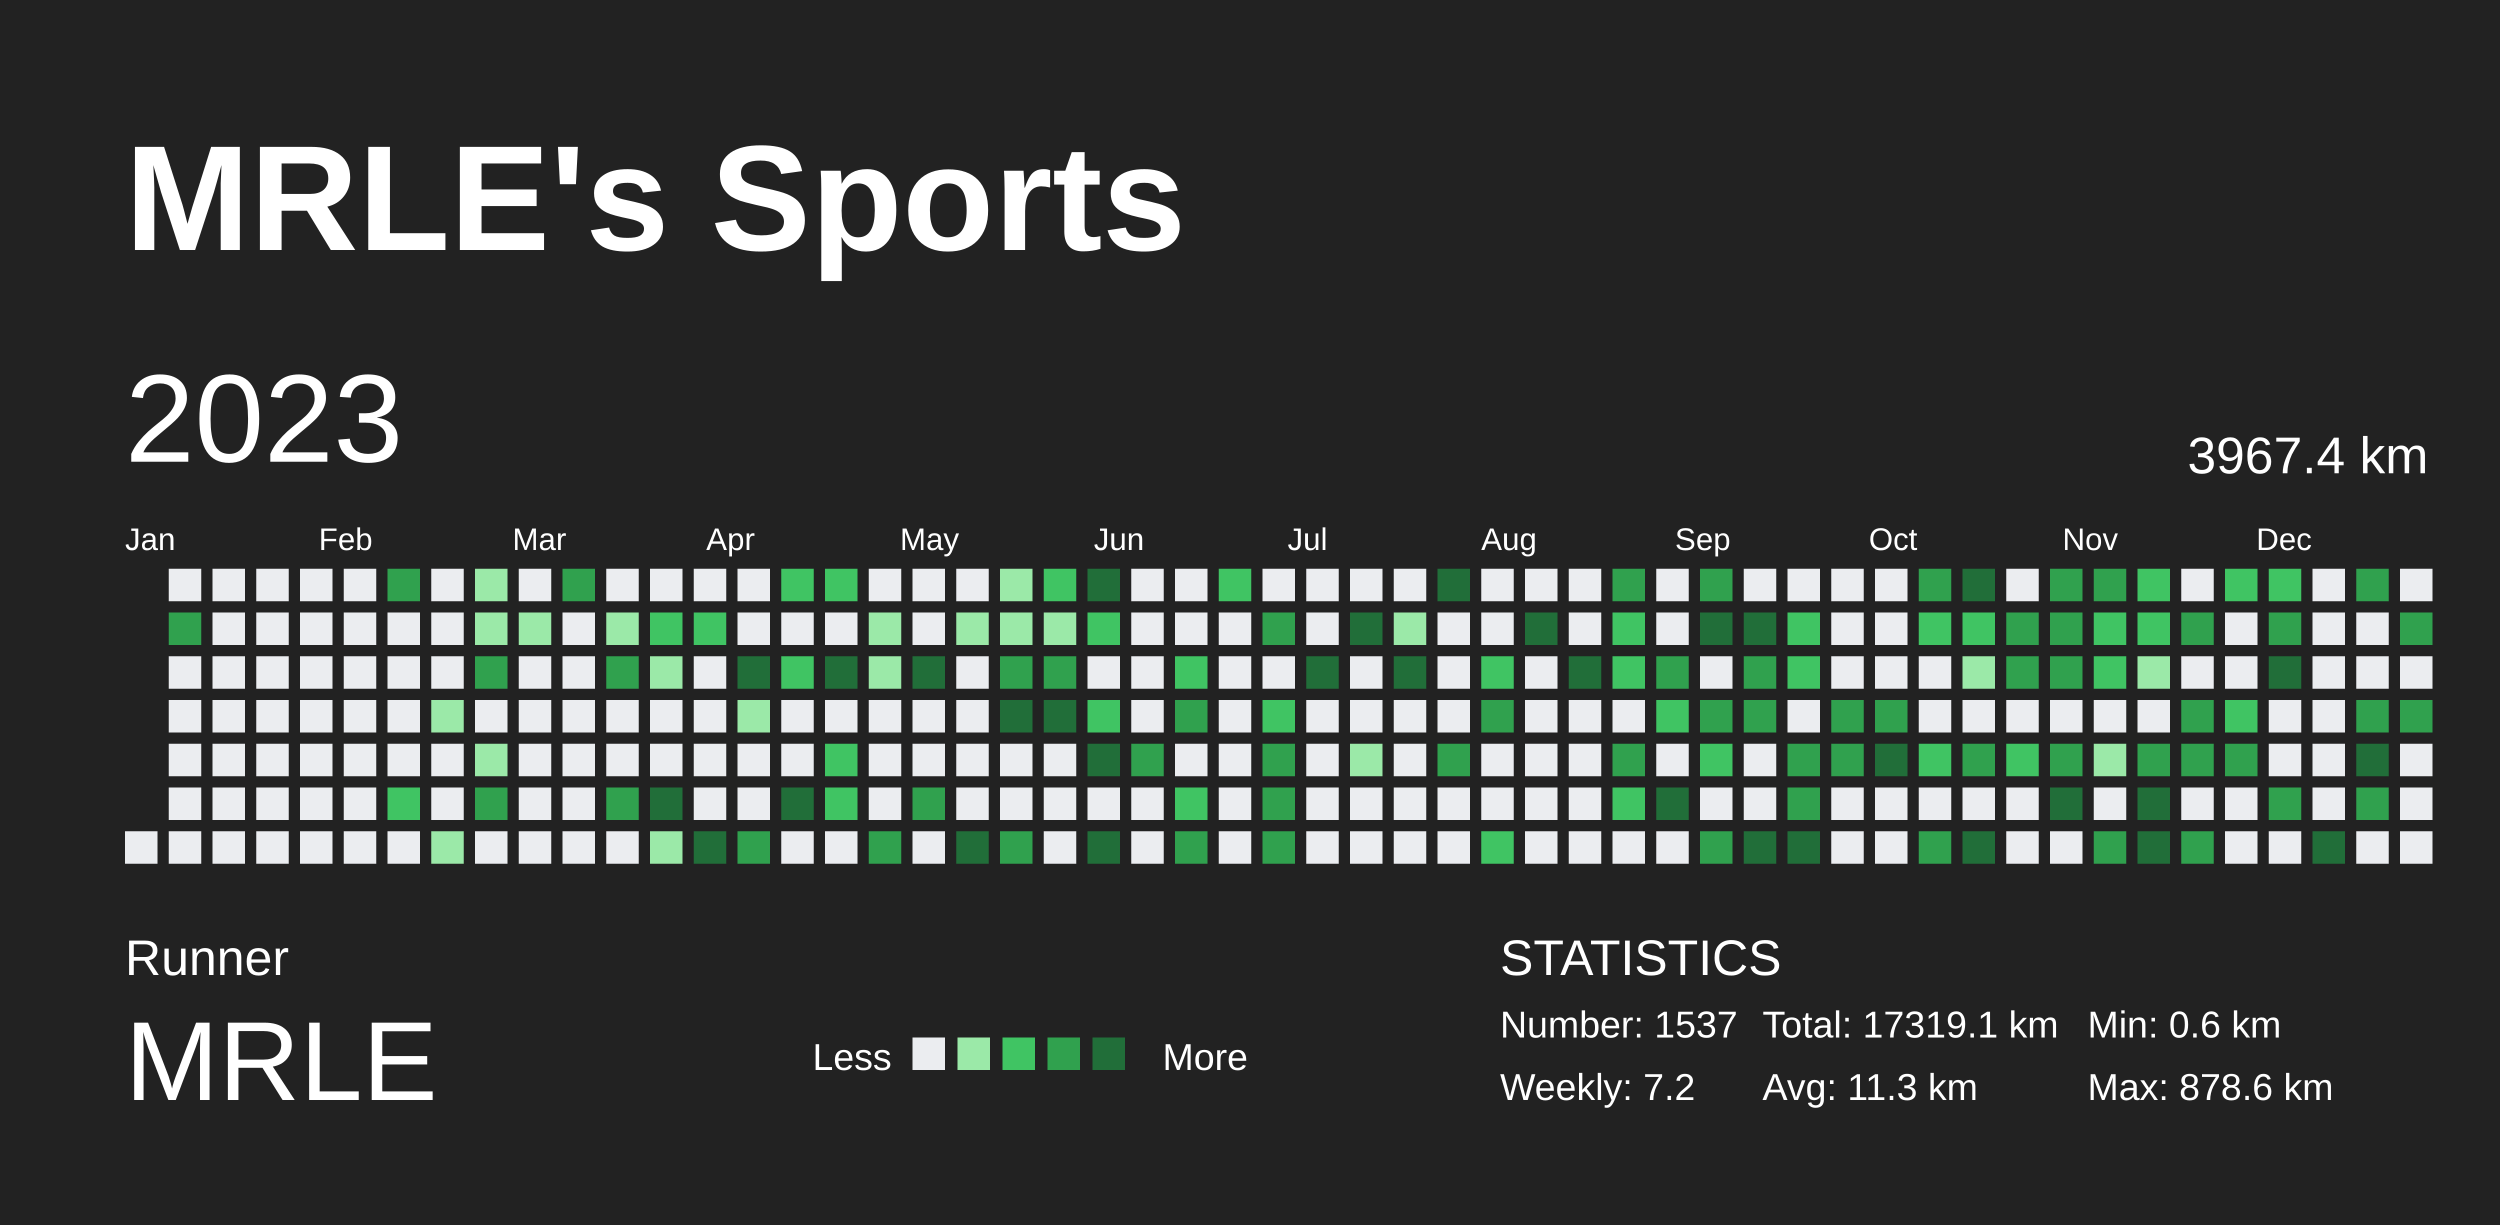
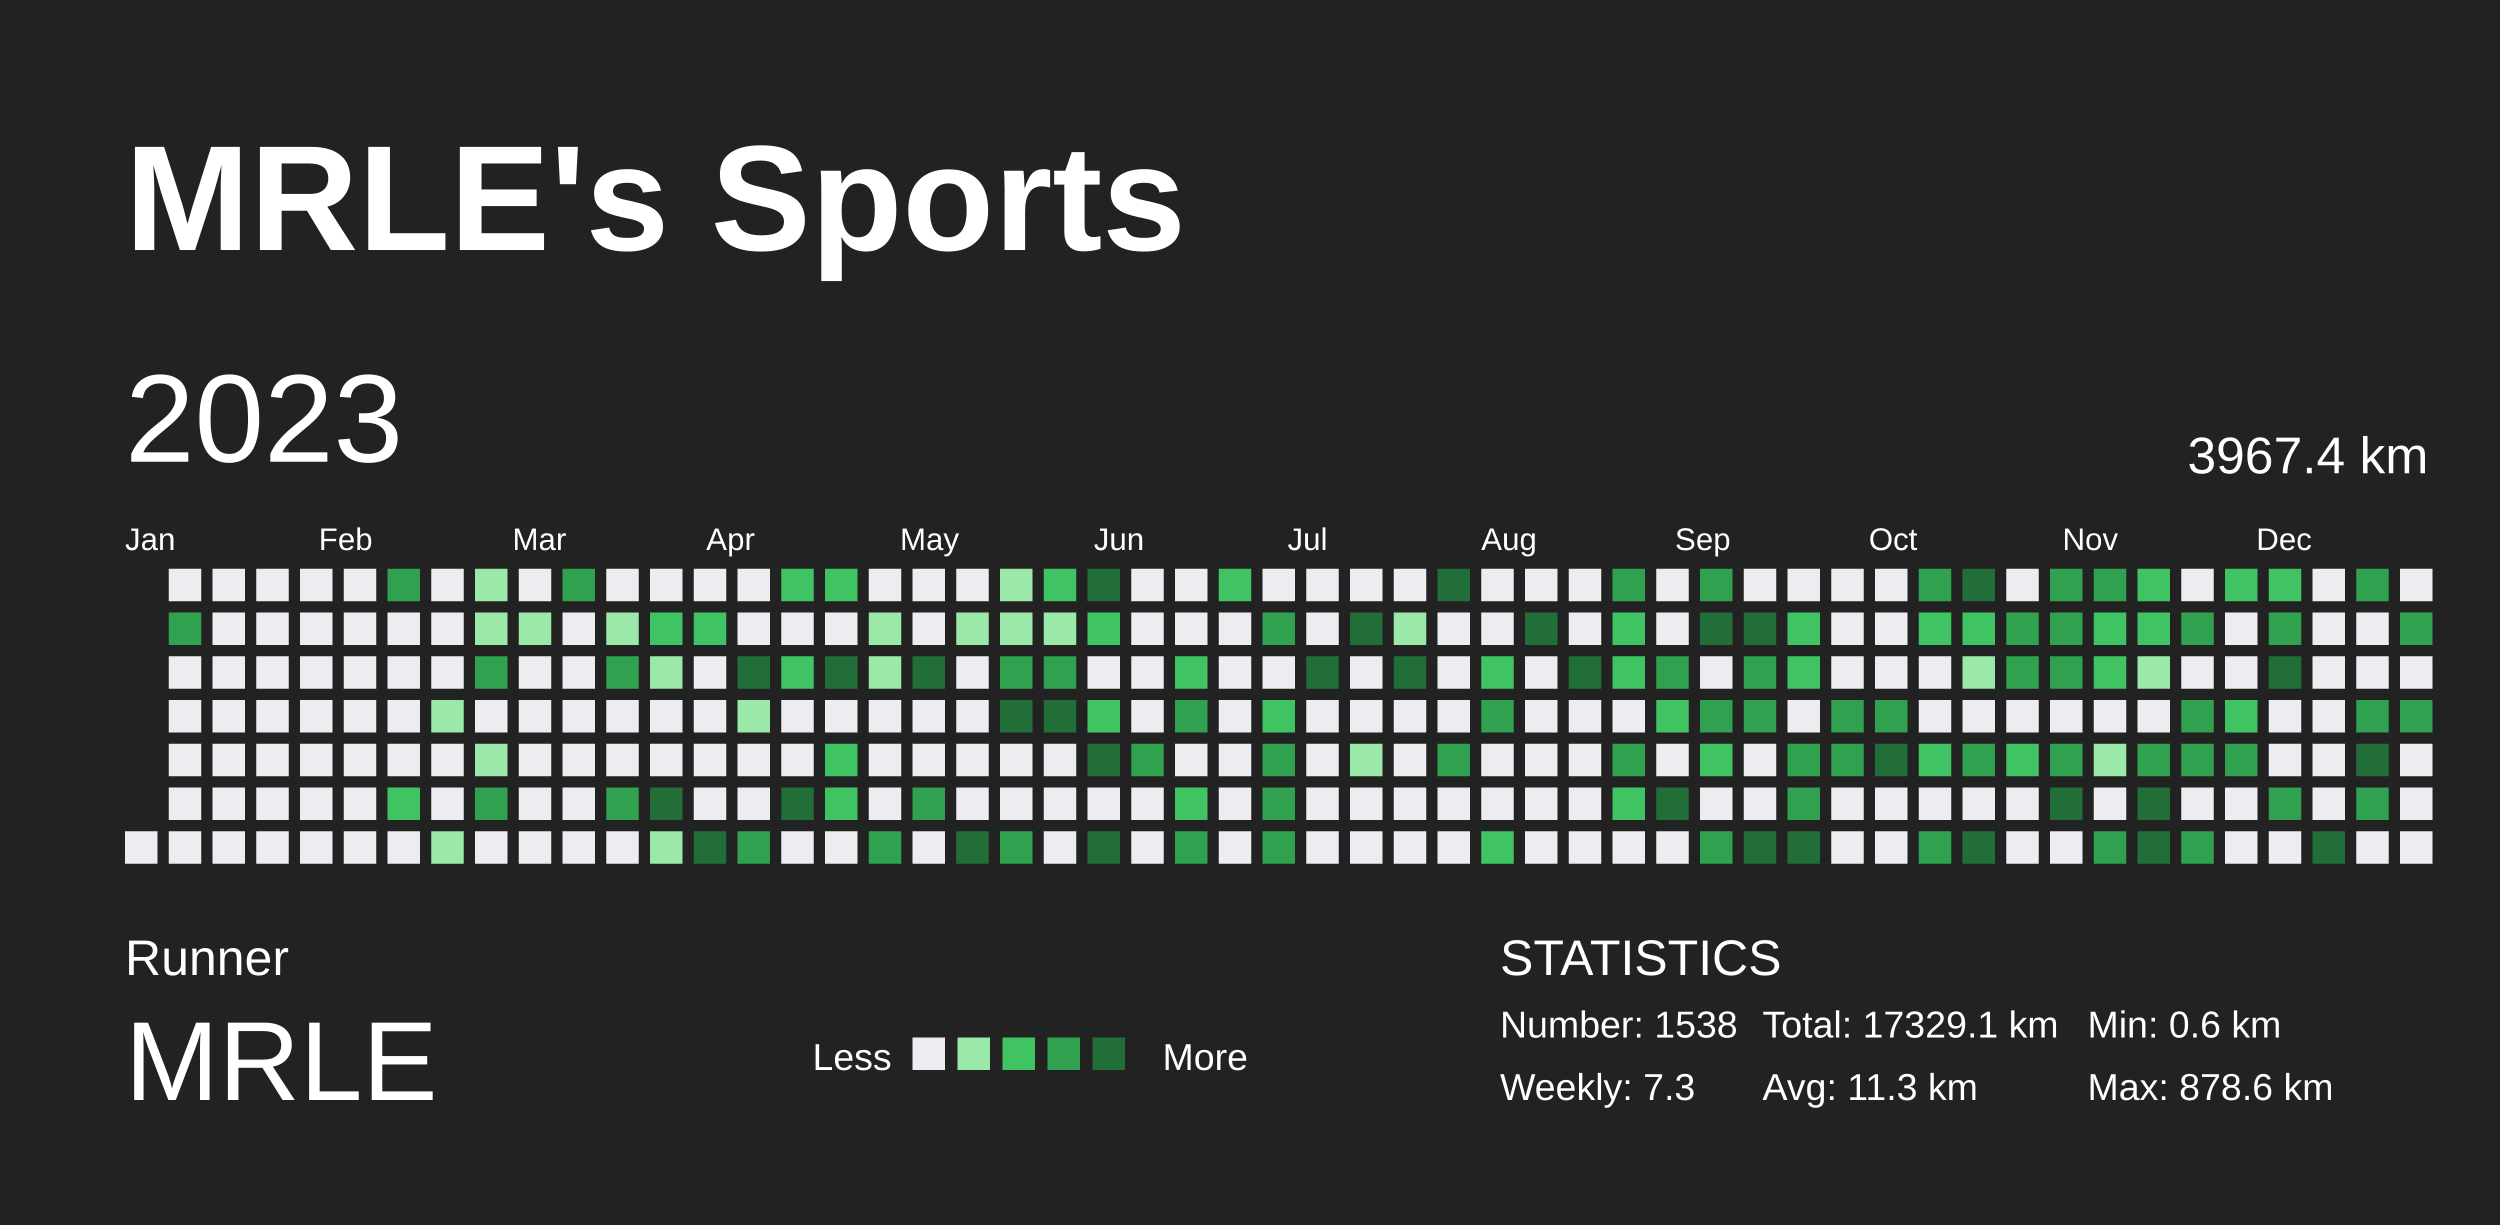
<svg xmlns="http://www.w3.org/2000/svg" baseProfile="full" height="98mm" version="1.1" viewBox="0,0,200,98" width="200mm">
  <defs />
  <rect fill="#222222" height="98" width="200" x="0" y="0" />
  <text fill="#FFFFFF" style="font-size:12px; font-family:Arial; font-weight:bold;" x="10" y="20">MRLE's Sports</text>
  <text fill="#FFFFFF" style="font-size:4px; font-family:Arial" x="10" y="78">Runner</text>
  <text fill="#FFFFFF" style="font-size:9px; font-family:Arial" x="10" y="88">MRLE</text>
  <text fill="#FFFFFF" style="font-size:3px; font-family:Arial" x="65" y="85.6">Less</text>
  <rect fill="#ebedf0" height="2.6" width="2.6" x="73" y="83" />
  <rect fill="#9be9a8" height="2.6" width="2.6" x="76.6" y="83" />
  <rect fill="#40c463" height="2.6" width="2.6" x="80.2" y="83" />
  <rect fill="#30a14e" height="2.6" width="2.6" x="83.8" y="83" />
  <rect fill="#216e39" height="2.6" width="2.6" x="87.4" y="83" />
  <text fill="#FFFFFF" style="font-size:3px; font-family:Arial" x="93" y="85.6">More</text>
  <text fill="#FFFFFF" style="font-size:4px; font-family:Arial" x="120" y="78">STATISTICS</text>
-   <text fill="#FFFFFF" style="font-size:3px; font-family:Arial" x="120" y="83">Number: 1537</text>
-   <text fill="#FFFFFF" style="font-size:3px; font-family:Arial" x="120" y="88">Weekly: 7.2</text>
-   <text fill="#FFFFFF" style="font-size:3px; font-family:Arial" x="141" y="83">Total: 17319.1 km</text>
+   <text fill="#FFFFFF" style="font-size:3px; font-family:Arial" x="120" y="83">Number: 1538</text>
+   <text fill="#FFFFFF" style="font-size:3px; font-family:Arial" x="120" y="88">Weekly: 7.3</text>
+   <text fill="#FFFFFF" style="font-size:3px; font-family:Arial" x="141" y="83">Total: 17329.1 km</text>
  <text fill="#FFFFFF" style="font-size:3px; font-family:Arial" x="141" y="88">Avg: 11.3 km</text>
  <text fill="#FFFFFF" style="font-size:3px; font-family:Arial" x="167" y="83">Min: 0.6 km</text>
  <text fill="#FFFFFF" style="font-size:3px; font-family:Arial" x="167" y="88">Max: 878.6 km</text>
  <text dominant-baseline="hanging" fill="#FFFFFF" style="font-size:10.0px; font-family:Arial;" x="10" y="30">2023</text>
  <text dominant-baseline="hanging" fill="#FFFFFF" style="font-size:4.125px; font-family:Arial;" x="175" y="35">3967.4 km</text>
  <text fill="#FFFFFF" style="font-size:2.5px; font-family:Arial" x="10.0" y="44">Jan</text>
  <text fill="#FFFFFF" style="font-size:2.5px; font-family:Arial" x="25.5" y="44">Feb</text>
  <text fill="#FFFFFF" style="font-size:2.5px; font-family:Arial" x="41.0" y="44">Mar</text>
  <text fill="#FFFFFF" style="font-size:2.5px; font-family:Arial" x="56.5" y="44">Apr</text>
  <text fill="#FFFFFF" style="font-size:2.5px; font-family:Arial" x="72.0" y="44">May</text>
  <text fill="#FFFFFF" style="font-size:2.5px; font-family:Arial" x="87.5" y="44">Jun</text>
  <text fill="#FFFFFF" style="font-size:2.5px; font-family:Arial" x="103.0" y="44">Jul</text>
  <text fill="#FFFFFF" style="font-size:2.5px; font-family:Arial" x="118.5" y="44">Aug</text>
  <text fill="#FFFFFF" style="font-size:2.5px; font-family:Arial" x="134.0" y="44">Sep</text>
  <text fill="#FFFFFF" style="font-size:2.5px; font-family:Arial" x="149.5" y="44">Oct</text>
  <text fill="#FFFFFF" style="font-size:2.5px; font-family:Arial" x="165.0" y="44">Nov</text>
  <text fill="#FFFFFF" style="font-size:2.5px; font-family:Arial" x="180.5" y="44">Dec</text>
  <rect fill="#ebedf0" height="2.6" width="2.6" x="10.0" y="66.5" />
  <rect fill="#ebedf0" height="2.6" width="2.6" x="13.5" y="45.5" />
  <rect fill="#30a14e" height="2.6" width="2.6" x="13.5" y="49.0" />
  <rect fill="#ebedf0" height="2.6" width="2.6" x="13.5" y="52.5" />
  <rect fill="#ebedf0" height="2.6" width="2.6" x="13.5" y="56.0" />
  <rect fill="#ebedf0" height="2.6" width="2.6" x="13.5" y="59.5" />
  <rect fill="#ebedf0" height="2.6" width="2.6" x="13.5" y="63.0" />
  <rect fill="#ebedf0" height="2.6" width="2.6" x="13.5" y="66.5" />
  <rect fill="#ebedf0" height="2.6" width="2.6" x="17.0" y="45.5" />
  <rect fill="#ebedf0" height="2.6" width="2.6" x="17.0" y="49.0" />
  <rect fill="#ebedf0" height="2.6" width="2.6" x="17.0" y="52.5" />
  <rect fill="#ebedf0" height="2.6" width="2.6" x="17.0" y="56.0" />
  <rect fill="#ebedf0" height="2.6" width="2.6" x="17.0" y="59.5" />
  <rect fill="#ebedf0" height="2.6" width="2.6" x="17.0" y="63.0" />
  <rect fill="#ebedf0" height="2.6" width="2.6" x="17.0" y="66.5" />
  <rect fill="#ebedf0" height="2.6" width="2.6" x="20.5" y="45.5" />
  <rect fill="#ebedf0" height="2.6" width="2.6" x="20.5" y="49.0" />
  <rect fill="#ebedf0" height="2.6" width="2.6" x="20.5" y="52.5" />
  <rect fill="#ebedf0" height="2.6" width="2.6" x="20.5" y="56.0" />
  <rect fill="#ebedf0" height="2.6" width="2.6" x="20.5" y="59.5" />
  <rect fill="#ebedf0" height="2.6" width="2.6" x="20.5" y="63.0" />
  <rect fill="#ebedf0" height="2.6" width="2.6" x="20.5" y="66.5" />
  <rect fill="#ebedf0" height="2.6" width="2.6" x="24.0" y="45.5" />
  <rect fill="#ebedf0" height="2.6" width="2.6" x="24.0" y="49.0" />
  <rect fill="#ebedf0" height="2.6" width="2.6" x="24.0" y="52.5" />
  <rect fill="#ebedf0" height="2.6" width="2.6" x="24.0" y="56.0" />
  <rect fill="#ebedf0" height="2.6" width="2.6" x="24.0" y="59.5" />
  <rect fill="#ebedf0" height="2.6" width="2.6" x="24.0" y="63.0" />
  <rect fill="#ebedf0" height="2.6" width="2.6" x="24.0" y="66.5" />
  <rect fill="#ebedf0" height="2.6" width="2.6" x="27.5" y="45.5" />
  <rect fill="#ebedf0" height="2.6" width="2.6" x="27.5" y="49.0" />
  <rect fill="#ebedf0" height="2.6" width="2.6" x="27.5" y="52.5" />
  <rect fill="#ebedf0" height="2.6" width="2.6" x="27.5" y="56.0" />
  <rect fill="#ebedf0" height="2.6" width="2.6" x="27.5" y="59.5" />
  <rect fill="#ebedf0" height="2.6" width="2.6" x="27.5" y="63.0" />
  <rect fill="#ebedf0" height="2.6" width="2.6" x="27.5" y="66.5" />
  <rect fill="#30a14e" height="2.6" width="2.6" x="31.0" y="45.5" />
  <rect fill="#ebedf0" height="2.6" width="2.6" x="31.0" y="49.0" />
  <rect fill="#ebedf0" height="2.6" width="2.6" x="31.0" y="52.5" />
  <rect fill="#ebedf0" height="2.6" width="2.6" x="31.0" y="56.0" />
  <rect fill="#ebedf0" height="2.6" width="2.6" x="31.0" y="59.5" />
  <rect fill="#40c463" height="2.6" width="2.6" x="31.0" y="63.0" />
  <rect fill="#ebedf0" height="2.6" width="2.6" x="31.0" y="66.5" />
  <rect fill="#ebedf0" height="2.6" width="2.6" x="34.5" y="45.5" />
  <rect fill="#ebedf0" height="2.6" width="2.6" x="34.5" y="49.0" />
  <rect fill="#ebedf0" height="2.6" width="2.6" x="34.5" y="52.5" />
  <rect fill="#9be9a8" height="2.6" width="2.6" x="34.5" y="56.0" />
  <rect fill="#ebedf0" height="2.6" width="2.6" x="34.5" y="59.5" />
  <rect fill="#ebedf0" height="2.6" width="2.6" x="34.5" y="63.0" />
  <rect fill="#9be9a8" height="2.6" width="2.6" x="34.5" y="66.5" />
  <rect fill="#9be9a8" height="2.6" width="2.6" x="38.0" y="45.5" />
  <rect fill="#9be9a8" height="2.6" width="2.6" x="38.0" y="49.0" />
  <rect fill="#30a14e" height="2.6" width="2.6" x="38.0" y="52.5" />
  <rect fill="#ebedf0" height="2.6" width="2.6" x="38.0" y="56.0" />
  <rect fill="#9be9a8" height="2.6" width="2.6" x="38.0" y="59.5" />
  <rect fill="#30a14e" height="2.6" width="2.6" x="38.0" y="63.0" />
  <rect fill="#ebedf0" height="2.6" width="2.6" x="38.0" y="66.5" />
  <rect fill="#ebedf0" height="2.6" width="2.6" x="41.5" y="45.5" />
  <rect fill="#9be9a8" height="2.6" width="2.6" x="41.5" y="49.0" />
  <rect fill="#ebedf0" height="2.6" width="2.6" x="41.5" y="52.5" />
  <rect fill="#ebedf0" height="2.6" width="2.6" x="41.5" y="56.0" />
  <rect fill="#ebedf0" height="2.6" width="2.6" x="41.5" y="59.5" />
  <rect fill="#ebedf0" height="2.6" width="2.6" x="41.5" y="63.0" />
  <rect fill="#ebedf0" height="2.6" width="2.6" x="41.5" y="66.5" />
  <rect fill="#30a14e" height="2.6" width="2.6" x="45.0" y="45.5" />
  <rect fill="#ebedf0" height="2.6" width="2.6" x="45.0" y="49.0" />
  <rect fill="#ebedf0" height="2.6" width="2.6" x="45.0" y="52.5" />
  <rect fill="#ebedf0" height="2.6" width="2.6" x="45.0" y="56.0" />
  <rect fill="#ebedf0" height="2.6" width="2.6" x="45.0" y="59.5" />
  <rect fill="#ebedf0" height="2.6" width="2.6" x="45.0" y="63.0" />
  <rect fill="#ebedf0" height="2.6" width="2.6" x="45.0" y="66.5" />
  <rect fill="#ebedf0" height="2.6" width="2.6" x="48.5" y="45.5" />
  <rect fill="#9be9a8" height="2.6" width="2.6" x="48.5" y="49.0" />
  <rect fill="#30a14e" height="2.6" width="2.6" x="48.5" y="52.5" />
  <rect fill="#ebedf0" height="2.6" width="2.6" x="48.5" y="56.0" />
  <rect fill="#ebedf0" height="2.6" width="2.6" x="48.5" y="59.5" />
  <rect fill="#30a14e" height="2.6" width="2.6" x="48.5" y="63.0" />
  <rect fill="#ebedf0" height="2.6" width="2.6" x="48.5" y="66.5" />
  <rect fill="#ebedf0" height="2.6" width="2.6" x="52.0" y="45.5" />
  <rect fill="#40c463" height="2.6" width="2.6" x="52.0" y="49.0" />
  <rect fill="#9be9a8" height="2.6" width="2.6" x="52.0" y="52.5" />
  <rect fill="#ebedf0" height="2.6" width="2.6" x="52.0" y="56.0" />
  <rect fill="#ebedf0" height="2.6" width="2.6" x="52.0" y="59.5" />
  <rect fill="#216e39" height="2.6" width="2.6" x="52.0" y="63.0" />
  <rect fill="#9be9a8" height="2.6" width="2.6" x="52.0" y="66.5" />
  <rect fill="#ebedf0" height="2.6" width="2.6" x="55.5" y="45.5" />
  <rect fill="#40c463" height="2.6" width="2.6" x="55.5" y="49.0" />
  <rect fill="#ebedf0" height="2.6" width="2.6" x="55.5" y="52.5" />
  <rect fill="#ebedf0" height="2.6" width="2.6" x="55.5" y="56.0" />
  <rect fill="#ebedf0" height="2.6" width="2.6" x="55.5" y="59.5" />
  <rect fill="#ebedf0" height="2.6" width="2.6" x="55.5" y="63.0" />
  <rect fill="#216e39" height="2.6" width="2.6" x="55.5" y="66.5" />
  <rect fill="#ebedf0" height="2.6" width="2.6" x="59.0" y="45.5" />
  <rect fill="#ebedf0" height="2.6" width="2.6" x="59.0" y="49.0" />
  <rect fill="#216e39" height="2.6" width="2.6" x="59.0" y="52.5" />
  <rect fill="#9be9a8" height="2.6" width="2.6" x="59.0" y="56.0" />
  <rect fill="#ebedf0" height="2.6" width="2.6" x="59.0" y="59.5" />
  <rect fill="#ebedf0" height="2.6" width="2.6" x="59.0" y="63.0" />
  <rect fill="#30a14e" height="2.6" width="2.6" x="59.0" y="66.5" />
  <rect fill="#40c463" height="2.6" width="2.6" x="62.5" y="45.5" />
  <rect fill="#ebedf0" height="2.6" width="2.6" x="62.5" y="49.0" />
  <rect fill="#40c463" height="2.6" width="2.6" x="62.5" y="52.5" />
  <rect fill="#ebedf0" height="2.6" width="2.6" x="62.5" y="56.0" />
  <rect fill="#ebedf0" height="2.6" width="2.6" x="62.5" y="59.5" />
  <rect fill="#216e39" height="2.6" width="2.6" x="62.5" y="63.0" />
  <rect fill="#ebedf0" height="2.6" width="2.6" x="62.5" y="66.5" />
  <rect fill="#40c463" height="2.6" width="2.6" x="66.0" y="45.5" />
  <rect fill="#ebedf0" height="2.6" width="2.6" x="66.0" y="49.0" />
  <rect fill="#216e39" height="2.6" width="2.6" x="66.0" y="52.5" />
  <rect fill="#ebedf0" height="2.6" width="2.6" x="66.0" y="56.0" />
  <rect fill="#40c463" height="2.6" width="2.6" x="66.0" y="59.5" />
  <rect fill="#40c463" height="2.6" width="2.6" x="66.0" y="63.0" />
  <rect fill="#ebedf0" height="2.6" width="2.6" x="66.0" y="66.5" />
  <rect fill="#ebedf0" height="2.6" width="2.6" x="69.5" y="45.5" />
  <rect fill="#9be9a8" height="2.6" width="2.6" x="69.5" y="49.0" />
  <rect fill="#9be9a8" height="2.6" width="2.6" x="69.5" y="52.5" />
  <rect fill="#ebedf0" height="2.6" width="2.6" x="69.5" y="56.0" />
  <rect fill="#ebedf0" height="2.6" width="2.6" x="69.5" y="59.5" />
  <rect fill="#ebedf0" height="2.6" width="2.6" x="69.5" y="63.0" />
  <rect fill="#30a14e" height="2.6" width="2.6" x="69.5" y="66.5" />
  <rect fill="#ebedf0" height="2.6" width="2.6" x="73.0" y="45.5" />
  <rect fill="#ebedf0" height="2.6" width="2.6" x="73.0" y="49.0" />
  <rect fill="#216e39" height="2.6" width="2.6" x="73.0" y="52.5" />
  <rect fill="#ebedf0" height="2.6" width="2.6" x="73.0" y="56.0" />
  <rect fill="#ebedf0" height="2.6" width="2.6" x="73.0" y="59.5" />
  <rect fill="#30a14e" height="2.6" width="2.6" x="73.0" y="63.0" />
  <rect fill="#ebedf0" height="2.6" width="2.6" x="73.0" y="66.5" />
  <rect fill="#ebedf0" height="2.6" width="2.6" x="76.5" y="45.5" />
  <rect fill="#9be9a8" height="2.6" width="2.6" x="76.5" y="49.0" />
  <rect fill="#ebedf0" height="2.6" width="2.6" x="76.5" y="52.5" />
  <rect fill="#ebedf0" height="2.6" width="2.6" x="76.5" y="56.0" />
  <rect fill="#ebedf0" height="2.6" width="2.6" x="76.5" y="59.5" />
  <rect fill="#ebedf0" height="2.6" width="2.6" x="76.5" y="63.0" />
  <rect fill="#216e39" height="2.6" width="2.6" x="76.5" y="66.5" />
  <rect fill="#9be9a8" height="2.6" width="2.6" x="80.0" y="45.5" />
  <rect fill="#9be9a8" height="2.6" width="2.6" x="80.0" y="49.0" />
  <rect fill="#30a14e" height="2.6" width="2.6" x="80.0" y="52.5" />
  <rect fill="#216e39" height="2.6" width="2.6" x="80.0" y="56.0" />
  <rect fill="#ebedf0" height="2.6" width="2.6" x="80.0" y="59.5" />
  <rect fill="#ebedf0" height="2.6" width="2.6" x="80.0" y="63.0" />
  <rect fill="#30a14e" height="2.6" width="2.6" x="80.0" y="66.5" />
  <rect fill="#40c463" height="2.6" width="2.6" x="83.5" y="45.5" />
  <rect fill="#9be9a8" height="2.6" width="2.6" x="83.5" y="49.0" />
  <rect fill="#30a14e" height="2.6" width="2.6" x="83.5" y="52.5" />
  <rect fill="#216e39" height="2.6" width="2.6" x="83.5" y="56.0" />
  <rect fill="#ebedf0" height="2.6" width="2.6" x="83.5" y="59.5" />
  <rect fill="#ebedf0" height="2.6" width="2.6" x="83.5" y="63.0" />
  <rect fill="#ebedf0" height="2.6" width="2.6" x="83.5" y="66.5" />
  <rect fill="#216e39" height="2.6" width="2.6" x="87.0" y="45.5" />
  <rect fill="#40c463" height="2.6" width="2.6" x="87.0" y="49.0" />
  <rect fill="#ebedf0" height="2.6" width="2.6" x="87.0" y="52.5" />
  <rect fill="#40c463" height="2.6" width="2.6" x="87.0" y="56.0" />
  <rect fill="#216e39" height="2.6" width="2.6" x="87.0" y="59.5" />
  <rect fill="#ebedf0" height="2.6" width="2.6" x="87.0" y="63.0" />
  <rect fill="#216e39" height="2.6" width="2.6" x="87.0" y="66.5" />
  <rect fill="#ebedf0" height="2.6" width="2.6" x="90.5" y="45.5" />
  <rect fill="#ebedf0" height="2.6" width="2.6" x="90.5" y="49.0" />
  <rect fill="#ebedf0" height="2.6" width="2.6" x="90.5" y="52.5" />
  <rect fill="#ebedf0" height="2.6" width="2.6" x="90.5" y="56.0" />
  <rect fill="#30a14e" height="2.6" width="2.6" x="90.5" y="59.5" />
  <rect fill="#ebedf0" height="2.6" width="2.6" x="90.5" y="63.0" />
  <rect fill="#ebedf0" height="2.6" width="2.6" x="90.5" y="66.5" />
  <rect fill="#ebedf0" height="2.6" width="2.6" x="94.0" y="45.5" />
  <rect fill="#ebedf0" height="2.6" width="2.6" x="94.0" y="49.0" />
  <rect fill="#40c463" height="2.6" width="2.6" x="94.0" y="52.5" />
  <rect fill="#30a14e" height="2.6" width="2.6" x="94.0" y="56.0" />
  <rect fill="#ebedf0" height="2.6" width="2.6" x="94.0" y="59.5" />
  <rect fill="#40c463" height="2.6" width="2.6" x="94.0" y="63.0" />
  <rect fill="#30a14e" height="2.6" width="2.6" x="94.0" y="66.5" />
  <rect fill="#40c463" height="2.6" width="2.6" x="97.5" y="45.5" />
  <rect fill="#ebedf0" height="2.6" width="2.6" x="97.5" y="49.0" />
  <rect fill="#ebedf0" height="2.6" width="2.6" x="97.5" y="52.5" />
  <rect fill="#ebedf0" height="2.6" width="2.6" x="97.5" y="56.0" />
  <rect fill="#ebedf0" height="2.6" width="2.6" x="97.5" y="59.5" />
  <rect fill="#ebedf0" height="2.6" width="2.6" x="97.5" y="63.0" />
  <rect fill="#ebedf0" height="2.6" width="2.6" x="97.5" y="66.5" />
  <rect fill="#ebedf0" height="2.6" width="2.6" x="101.0" y="45.5" />
  <rect fill="#30a14e" height="2.6" width="2.6" x="101.0" y="49.0" />
  <rect fill="#ebedf0" height="2.6" width="2.6" x="101.0" y="52.5" />
  <rect fill="#40c463" height="2.6" width="2.6" x="101.0" y="56.0" />
  <rect fill="#30a14e" height="2.6" width="2.6" x="101.0" y="59.5" />
  <rect fill="#30a14e" height="2.6" width="2.6" x="101.0" y="63.0" />
  <rect fill="#30a14e" height="2.6" width="2.6" x="101.0" y="66.5" />
  <rect fill="#ebedf0" height="2.6" width="2.6" x="104.5" y="45.5" />
  <rect fill="#ebedf0" height="2.6" width="2.6" x="104.5" y="49.0" />
  <rect fill="#216e39" height="2.6" width="2.6" x="104.5" y="52.5" />
  <rect fill="#ebedf0" height="2.6" width="2.6" x="104.5" y="56.0" />
  <rect fill="#ebedf0" height="2.6" width="2.6" x="104.5" y="59.5" />
  <rect fill="#ebedf0" height="2.6" width="2.6" x="104.5" y="63.0" />
  <rect fill="#ebedf0" height="2.6" width="2.6" x="104.5" y="66.5" />
  <rect fill="#ebedf0" height="2.6" width="2.6" x="108.0" y="45.5" />
  <rect fill="#216e39" height="2.6" width="2.6" x="108.0" y="49.0" />
  <rect fill="#ebedf0" height="2.6" width="2.6" x="108.0" y="52.5" />
  <rect fill="#ebedf0" height="2.6" width="2.6" x="108.0" y="56.0" />
  <rect fill="#9be9a8" height="2.6" width="2.6" x="108.0" y="59.5" />
  <rect fill="#ebedf0" height="2.6" width="2.6" x="108.0" y="63.0" />
  <rect fill="#ebedf0" height="2.6" width="2.6" x="108.0" y="66.5" />
  <rect fill="#ebedf0" height="2.6" width="2.6" x="111.5" y="45.5" />
  <rect fill="#9be9a8" height="2.6" width="2.6" x="111.5" y="49.0" />
  <rect fill="#216e39" height="2.6" width="2.6" x="111.5" y="52.5" />
  <rect fill="#ebedf0" height="2.6" width="2.6" x="111.5" y="56.0" />
  <rect fill="#ebedf0" height="2.6" width="2.6" x="111.5" y="59.5" />
  <rect fill="#ebedf0" height="2.6" width="2.6" x="111.5" y="63.0" />
  <rect fill="#ebedf0" height="2.6" width="2.6" x="111.5" y="66.5" />
  <rect fill="#216e39" height="2.6" width="2.6" x="115.0" y="45.5" />
  <rect fill="#ebedf0" height="2.6" width="2.6" x="115.0" y="49.0" />
  <rect fill="#ebedf0" height="2.6" width="2.6" x="115.0" y="52.5" />
  <rect fill="#ebedf0" height="2.6" width="2.6" x="115.0" y="56.0" />
  <rect fill="#30a14e" height="2.6" width="2.6" x="115.0" y="59.5" />
  <rect fill="#ebedf0" height="2.6" width="2.6" x="115.0" y="63.0" />
  <rect fill="#ebedf0" height="2.6" width="2.6" x="115.0" y="66.5" />
  <rect fill="#ebedf0" height="2.6" width="2.6" x="118.5" y="45.5" />
  <rect fill="#ebedf0" height="2.6" width="2.6" x="118.5" y="49.0" />
  <rect fill="#40c463" height="2.6" width="2.6" x="118.5" y="52.5" />
  <rect fill="#30a14e" height="2.6" width="2.6" x="118.5" y="56.0" />
  <rect fill="#ebedf0" height="2.6" width="2.6" x="118.5" y="59.5" />
  <rect fill="#ebedf0" height="2.6" width="2.6" x="118.5" y="63.0" />
  <rect fill="#40c463" height="2.6" width="2.6" x="118.5" y="66.5" />
  <rect fill="#ebedf0" height="2.6" width="2.6" x="122.0" y="45.5" />
  <rect fill="#216e39" height="2.6" width="2.6" x="122.0" y="49.0" />
  <rect fill="#ebedf0" height="2.6" width="2.6" x="122.0" y="52.5" />
  <rect fill="#ebedf0" height="2.6" width="2.6" x="122.0" y="56.0" />
  <rect fill="#ebedf0" height="2.6" width="2.6" x="122.0" y="59.5" />
  <rect fill="#ebedf0" height="2.6" width="2.6" x="122.0" y="63.0" />
  <rect fill="#ebedf0" height="2.6" width="2.6" x="122.0" y="66.5" />
  <rect fill="#ebedf0" height="2.6" width="2.6" x="125.5" y="45.5" />
  <rect fill="#ebedf0" height="2.6" width="2.6" x="125.5" y="49.0" />
  <rect fill="#216e39" height="2.6" width="2.6" x="125.5" y="52.5" />
  <rect fill="#ebedf0" height="2.6" width="2.6" x="125.5" y="56.0" />
  <rect fill="#ebedf0" height="2.6" width="2.6" x="125.5" y="59.5" />
  <rect fill="#ebedf0" height="2.6" width="2.6" x="125.5" y="63.0" />
  <rect fill="#ebedf0" height="2.6" width="2.6" x="125.5" y="66.5" />
  <rect fill="#30a14e" height="2.6" width="2.6" x="129.0" y="45.5" />
  <rect fill="#40c463" height="2.6" width="2.6" x="129.0" y="49.0" />
  <rect fill="#40c463" height="2.6" width="2.6" x="129.0" y="52.5" />
  <rect fill="#ebedf0" height="2.6" width="2.6" x="129.0" y="56.0" />
  <rect fill="#30a14e" height="2.6" width="2.6" x="129.0" y="59.5" />
  <rect fill="#40c463" height="2.6" width="2.6" x="129.0" y="63.0" />
  <rect fill="#ebedf0" height="2.6" width="2.6" x="129.0" y="66.5" />
  <rect fill="#ebedf0" height="2.6" width="2.6" x="132.5" y="45.5" />
  <rect fill="#ebedf0" height="2.6" width="2.6" x="132.5" y="49.0" />
  <rect fill="#30a14e" height="2.6" width="2.6" x="132.5" y="52.5" />
  <rect fill="#40c463" height="2.6" width="2.6" x="132.5" y="56.0" />
  <rect fill="#ebedf0" height="2.6" width="2.6" x="132.5" y="59.5" />
  <rect fill="#216e39" height="2.6" width="2.6" x="132.5" y="63.0" />
  <rect fill="#ebedf0" height="2.6" width="2.6" x="132.5" y="66.5" />
  <rect fill="#30a14e" height="2.6" width="2.6" x="136.0" y="45.5" />
  <rect fill="#216e39" height="2.6" width="2.6" x="136.0" y="49.0" />
  <rect fill="#ebedf0" height="2.6" width="2.6" x="136.0" y="52.5" />
  <rect fill="#30a14e" height="2.6" width="2.6" x="136.0" y="56.0" />
  <rect fill="#40c463" height="2.6" width="2.6" x="136.0" y="59.5" />
  <rect fill="#ebedf0" height="2.6" width="2.6" x="136.0" y="63.0" />
  <rect fill="#30a14e" height="2.6" width="2.6" x="136.0" y="66.5" />
  <rect fill="#ebedf0" height="2.6" width="2.6" x="139.5" y="45.5" />
  <rect fill="#216e39" height="2.6" width="2.6" x="139.5" y="49.0" />
  <rect fill="#30a14e" height="2.6" width="2.6" x="139.5" y="52.5" />
  <rect fill="#30a14e" height="2.6" width="2.6" x="139.5" y="56.0" />
  <rect fill="#ebedf0" height="2.6" width="2.6" x="139.5" y="59.5" />
  <rect fill="#ebedf0" height="2.6" width="2.6" x="139.5" y="63.0" />
  <rect fill="#216e39" height="2.6" width="2.6" x="139.5" y="66.5" />
  <rect fill="#ebedf0" height="2.6" width="2.6" x="143.0" y="45.5" />
  <rect fill="#40c463" height="2.6" width="2.6" x="143.0" y="49.0" />
  <rect fill="#40c463" height="2.6" width="2.6" x="143.0" y="52.5" />
  <rect fill="#ebedf0" height="2.6" width="2.6" x="143.0" y="56.0" />
  <rect fill="#30a14e" height="2.6" width="2.6" x="143.0" y="59.5" />
  <rect fill="#30a14e" height="2.6" width="2.6" x="143.0" y="63.0" />
  <rect fill="#216e39" height="2.6" width="2.6" x="143.0" y="66.5" />
  <rect fill="#ebedf0" height="2.6" width="2.6" x="146.5" y="45.5" />
  <rect fill="#ebedf0" height="2.6" width="2.6" x="146.5" y="49.0" />
  <rect fill="#ebedf0" height="2.6" width="2.6" x="146.5" y="52.5" />
  <rect fill="#30a14e" height="2.6" width="2.6" x="146.5" y="56.0" />
  <rect fill="#30a14e" height="2.6" width="2.6" x="146.5" y="59.5" />
  <rect fill="#ebedf0" height="2.6" width="2.6" x="146.5" y="63.0" />
  <rect fill="#ebedf0" height="2.6" width="2.6" x="146.5" y="66.5" />
  <rect fill="#ebedf0" height="2.6" width="2.6" x="150.0" y="45.5" />
  <rect fill="#ebedf0" height="2.6" width="2.6" x="150.0" y="49.0" />
  <rect fill="#ebedf0" height="2.6" width="2.6" x="150.0" y="52.5" />
  <rect fill="#30a14e" height="2.6" width="2.6" x="150.0" y="56.0" />
  <rect fill="#216e39" height="2.6" width="2.6" x="150.0" y="59.5" />
  <rect fill="#ebedf0" height="2.6" width="2.6" x="150.0" y="63.0" />
  <rect fill="#ebedf0" height="2.6" width="2.6" x="150.0" y="66.5" />
  <rect fill="#30a14e" height="2.6" width="2.6" x="153.5" y="45.5" />
  <rect fill="#40c463" height="2.6" width="2.6" x="153.5" y="49.0" />
  <rect fill="#ebedf0" height="2.6" width="2.6" x="153.5" y="52.5" />
  <rect fill="#ebedf0" height="2.6" width="2.6" x="153.5" y="56.0" />
  <rect fill="#40c463" height="2.6" width="2.6" x="153.5" y="59.5" />
  <rect fill="#ebedf0" height="2.6" width="2.6" x="153.5" y="63.0" />
  <rect fill="#30a14e" height="2.6" width="2.6" x="153.5" y="66.5" />
  <rect fill="#216e39" height="2.6" width="2.6" x="157.0" y="45.5" />
  <rect fill="#40c463" height="2.6" width="2.6" x="157.0" y="49.0" />
  <rect fill="#9be9a8" height="2.6" width="2.6" x="157.0" y="52.5" />
  <rect fill="#ebedf0" height="2.6" width="2.6" x="157.0" y="56.0" />
  <rect fill="#30a14e" height="2.6" width="2.6" x="157.0" y="59.5" />
  <rect fill="#ebedf0" height="2.6" width="2.6" x="157.0" y="63.0" />
  <rect fill="#216e39" height="2.6" width="2.6" x="157.0" y="66.5" />
  <rect fill="#ebedf0" height="2.6" width="2.6" x="160.5" y="45.5" />
  <rect fill="#30a14e" height="2.6" width="2.6" x="160.5" y="49.0" />
  <rect fill="#30a14e" height="2.6" width="2.6" x="160.5" y="52.5" />
  <rect fill="#ebedf0" height="2.6" width="2.6" x="160.5" y="56.0" />
  <rect fill="#40c463" height="2.6" width="2.6" x="160.5" y="59.5" />
  <rect fill="#ebedf0" height="2.6" width="2.6" x="160.5" y="63.0" />
  <rect fill="#ebedf0" height="2.6" width="2.6" x="160.5" y="66.5" />
  <rect fill="#30a14e" height="2.6" width="2.6" x="164.0" y="45.5" />
  <rect fill="#30a14e" height="2.6" width="2.6" x="164.0" y="49.0" />
  <rect fill="#30a14e" height="2.6" width="2.6" x="164.0" y="52.5" />
  <rect fill="#ebedf0" height="2.6" width="2.6" x="164.0" y="56.0" />
  <rect fill="#30a14e" height="2.6" width="2.6" x="164.0" y="59.5" />
  <rect fill="#216e39" height="2.6" width="2.6" x="164.0" y="63.0" />
  <rect fill="#ebedf0" height="2.6" width="2.6" x="164.0" y="66.5" />
  <rect fill="#30a14e" height="2.6" width="2.6" x="167.5" y="45.5" />
  <rect fill="#40c463" height="2.6" width="2.6" x="167.5" y="49.0" />
  <rect fill="#40c463" height="2.6" width="2.6" x="167.5" y="52.5" />
  <rect fill="#ebedf0" height="2.6" width="2.6" x="167.5" y="56.0" />
  <rect fill="#9be9a8" height="2.6" width="2.6" x="167.5" y="59.5" />
  <rect fill="#ebedf0" height="2.6" width="2.6" x="167.5" y="63.0" />
  <rect fill="#30a14e" height="2.6" width="2.6" x="167.5" y="66.5" />
  <rect fill="#40c463" height="2.6" width="2.6" x="171.0" y="45.5" />
  <rect fill="#40c463" height="2.6" width="2.6" x="171.0" y="49.0" />
  <rect fill="#9be9a8" height="2.6" width="2.6" x="171.0" y="52.5" />
  <rect fill="#ebedf0" height="2.6" width="2.6" x="171.0" y="56.0" />
  <rect fill="#30a14e" height="2.6" width="2.6" x="171.0" y="59.5" />
  <rect fill="#216e39" height="2.6" width="2.6" x="171.0" y="63.0" />
  <rect fill="#216e39" height="2.6" width="2.6" x="171.0" y="66.5" />
  <rect fill="#ebedf0" height="2.6" width="2.6" x="174.5" y="45.5" />
  <rect fill="#30a14e" height="2.6" width="2.6" x="174.5" y="49.0" />
  <rect fill="#ebedf0" height="2.6" width="2.6" x="174.5" y="52.5" />
  <rect fill="#30a14e" height="2.6" width="2.6" x="174.5" y="56.0" />
  <rect fill="#30a14e" height="2.6" width="2.6" x="174.5" y="59.5" />
  <rect fill="#ebedf0" height="2.6" width="2.6" x="174.5" y="63.0" />
  <rect fill="#30a14e" height="2.6" width="2.6" x="174.5" y="66.5" />
  <rect fill="#40c463" height="2.6" width="2.6" x="178.0" y="45.5" />
  <rect fill="#ebedf0" height="2.6" width="2.6" x="178.0" y="49.0" />
  <rect fill="#ebedf0" height="2.6" width="2.6" x="178.0" y="52.5" />
  <rect fill="#40c463" height="2.6" width="2.6" x="178.0" y="56.0" />
  <rect fill="#30a14e" height="2.6" width="2.6" x="178.0" y="59.5" />
  <rect fill="#ebedf0" height="2.6" width="2.6" x="178.0" y="63.0" />
  <rect fill="#ebedf0" height="2.6" width="2.6" x="178.0" y="66.5" />
  <rect fill="#40c463" height="2.6" width="2.6" x="181.5" y="45.5" />
  <rect fill="#30a14e" height="2.6" width="2.6" x="181.5" y="49.0" />
  <rect fill="#216e39" height="2.6" width="2.6" x="181.5" y="52.5" />
  <rect fill="#ebedf0" height="2.6" width="2.6" x="181.5" y="56.0" />
  <rect fill="#ebedf0" height="2.6" width="2.6" x="181.5" y="59.5" />
  <rect fill="#30a14e" height="2.6" width="2.6" x="181.5" y="63.0" />
  <rect fill="#ebedf0" height="2.6" width="2.6" x="181.5" y="66.5" />
  <rect fill="#ebedf0" height="2.6" width="2.6" x="185.0" y="45.5" />
  <rect fill="#ebedf0" height="2.6" width="2.6" x="185.0" y="49.0" />
  <rect fill="#ebedf0" height="2.6" width="2.6" x="185.0" y="52.5" />
  <rect fill="#ebedf0" height="2.6" width="2.6" x="185.0" y="56.0" />
  <rect fill="#ebedf0" height="2.6" width="2.6" x="185.0" y="59.5" />
  <rect fill="#ebedf0" height="2.6" width="2.6" x="185.0" y="63.0" />
  <rect fill="#216e39" height="2.6" width="2.6" x="185.0" y="66.5" />
  <rect fill="#30a14e" height="2.6" width="2.6" x="188.5" y="45.5" />
  <rect fill="#ebedf0" height="2.6" width="2.6" x="188.5" y="49.0" />
  <rect fill="#ebedf0" height="2.6" width="2.6" x="188.5" y="52.5" />
  <rect fill="#30a14e" height="2.6" width="2.6" x="188.5" y="56.0" />
  <rect fill="#216e39" height="2.6" width="2.6" x="188.5" y="59.5" />
  <rect fill="#30a14e" height="2.6" width="2.6" x="188.5" y="63.0" />
  <rect fill="#ebedf0" height="2.6" width="2.6" x="188.5" y="66.5" />
  <rect fill="#ebedf0" height="2.6" width="2.6" x="192.0" y="45.5" />
  <rect fill="#30a14e" height="2.6" width="2.6" x="192.0" y="49.0" />
  <rect fill="#ebedf0" height="2.6" width="2.6" x="192.0" y="52.5" />
  <rect fill="#30a14e" height="2.6" width="2.6" x="192.0" y="56.0" />
  <rect fill="#ebedf0" height="2.6" width="2.6" x="192.0" y="59.5" />
  <rect fill="#ebedf0" height="2.6" width="2.6" x="192.0" y="63.0" />
  <rect fill="#ebedf0" height="2.6" width="2.6" x="192.0" y="66.5" />
</svg>
